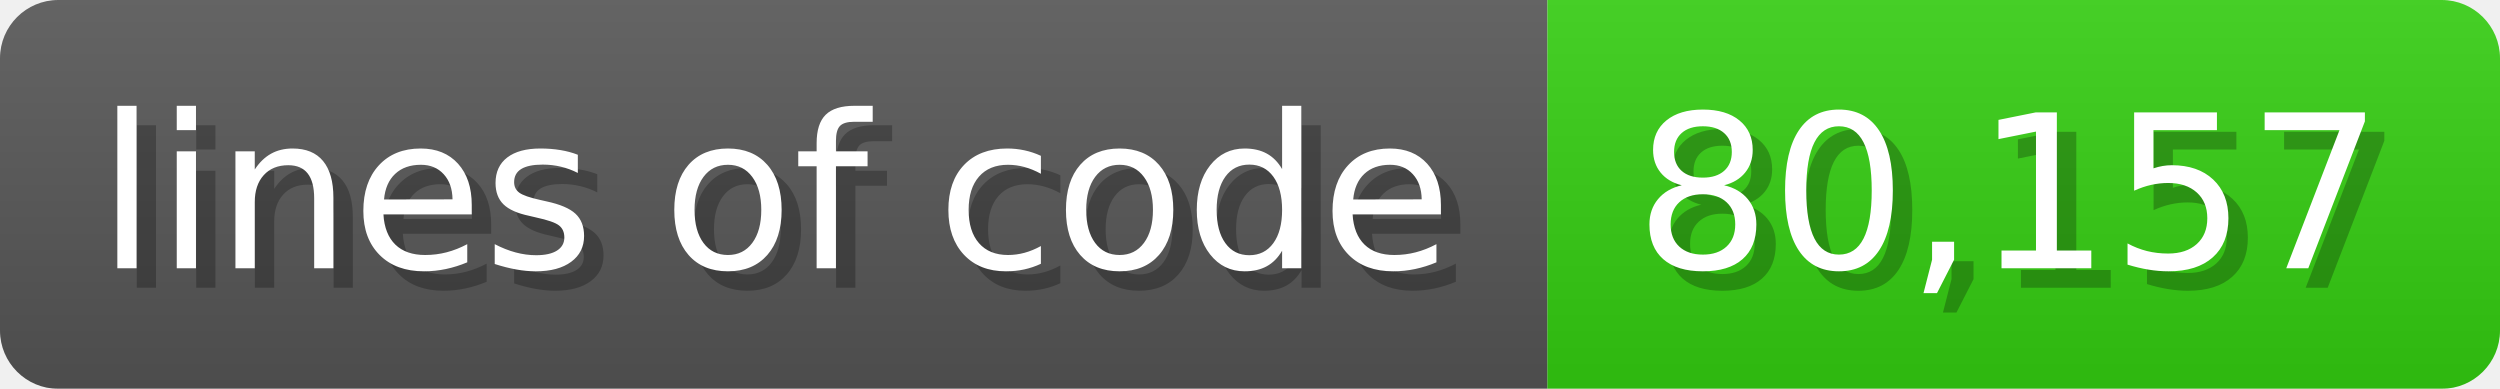
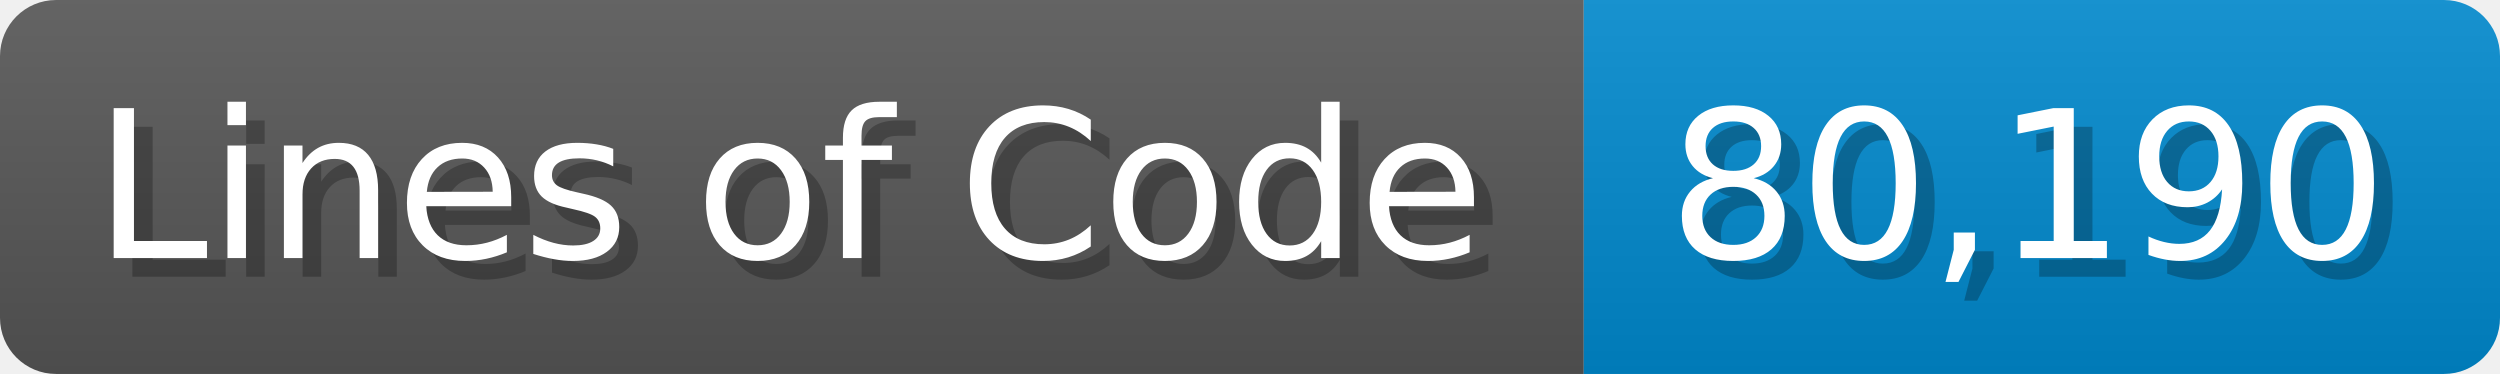
- <svg xmlns="http://www.w3.org/2000/svg" width="128.6" height="20" viewBox="0 0 1286 200">
+ <svg xmlns="http://www.w3.org/2000/svg" width="133.7" height="20" viewBox="0 0 1337 200">
  <linearGradient id="a" x2="0" y2="100%">
    <stop offset="0" stop-opacity=".1" stop-color="#EEE" />
    <stop offset="1" stop-opacity=".1" />
  </linearGradient>
  <mask id="m">
-     <rect width="1286" height="200" rx="30" fill="#FFF" />
+     <rect width="1337" height="200" rx="30" fill="#FFF" />
  </mask>
  <g mask="url(#m)">
-     <rect width="796" height="200" fill="#555" />
-     <rect width="490" height="200" fill="#3C1" x="796" />
-     <rect width="1286" height="200" fill="url(#a)" />
+     <rect width="847" height="200" fill="#555" />
+     <rect width="490" height="200" fill="#08C" x="847" />
+     <rect width="1337" height="200" fill="url(#a)" />
  </g>
  <g fill="#fff" text-anchor="start" font-family="Verdana,DejaVu Sans,sans-serif" font-size="110">
-     <text x="60" y="148" textLength="696" fill="#000" opacity="0.25">lines of code</text>
-     <text x="50" y="138" textLength="696">lines of code</text>
-     <text x="851" y="148" textLength="390" fill="#000" opacity="0.25">80,157</text>
-     <text x="841" y="138" textLength="390">80,157</text>
+     <text x="60" y="148" textLength="747" fill="#000" opacity="0.25">Lines of Code</text>
+     <text x="50" y="138" textLength="747">Lines of Code</text>
+     <text x="902" y="148" textLength="390" fill="#000" opacity="0.25">80,190</text>
+     <text x="892" y="138" textLength="390">80,190</text>
  </g>
</svg>
